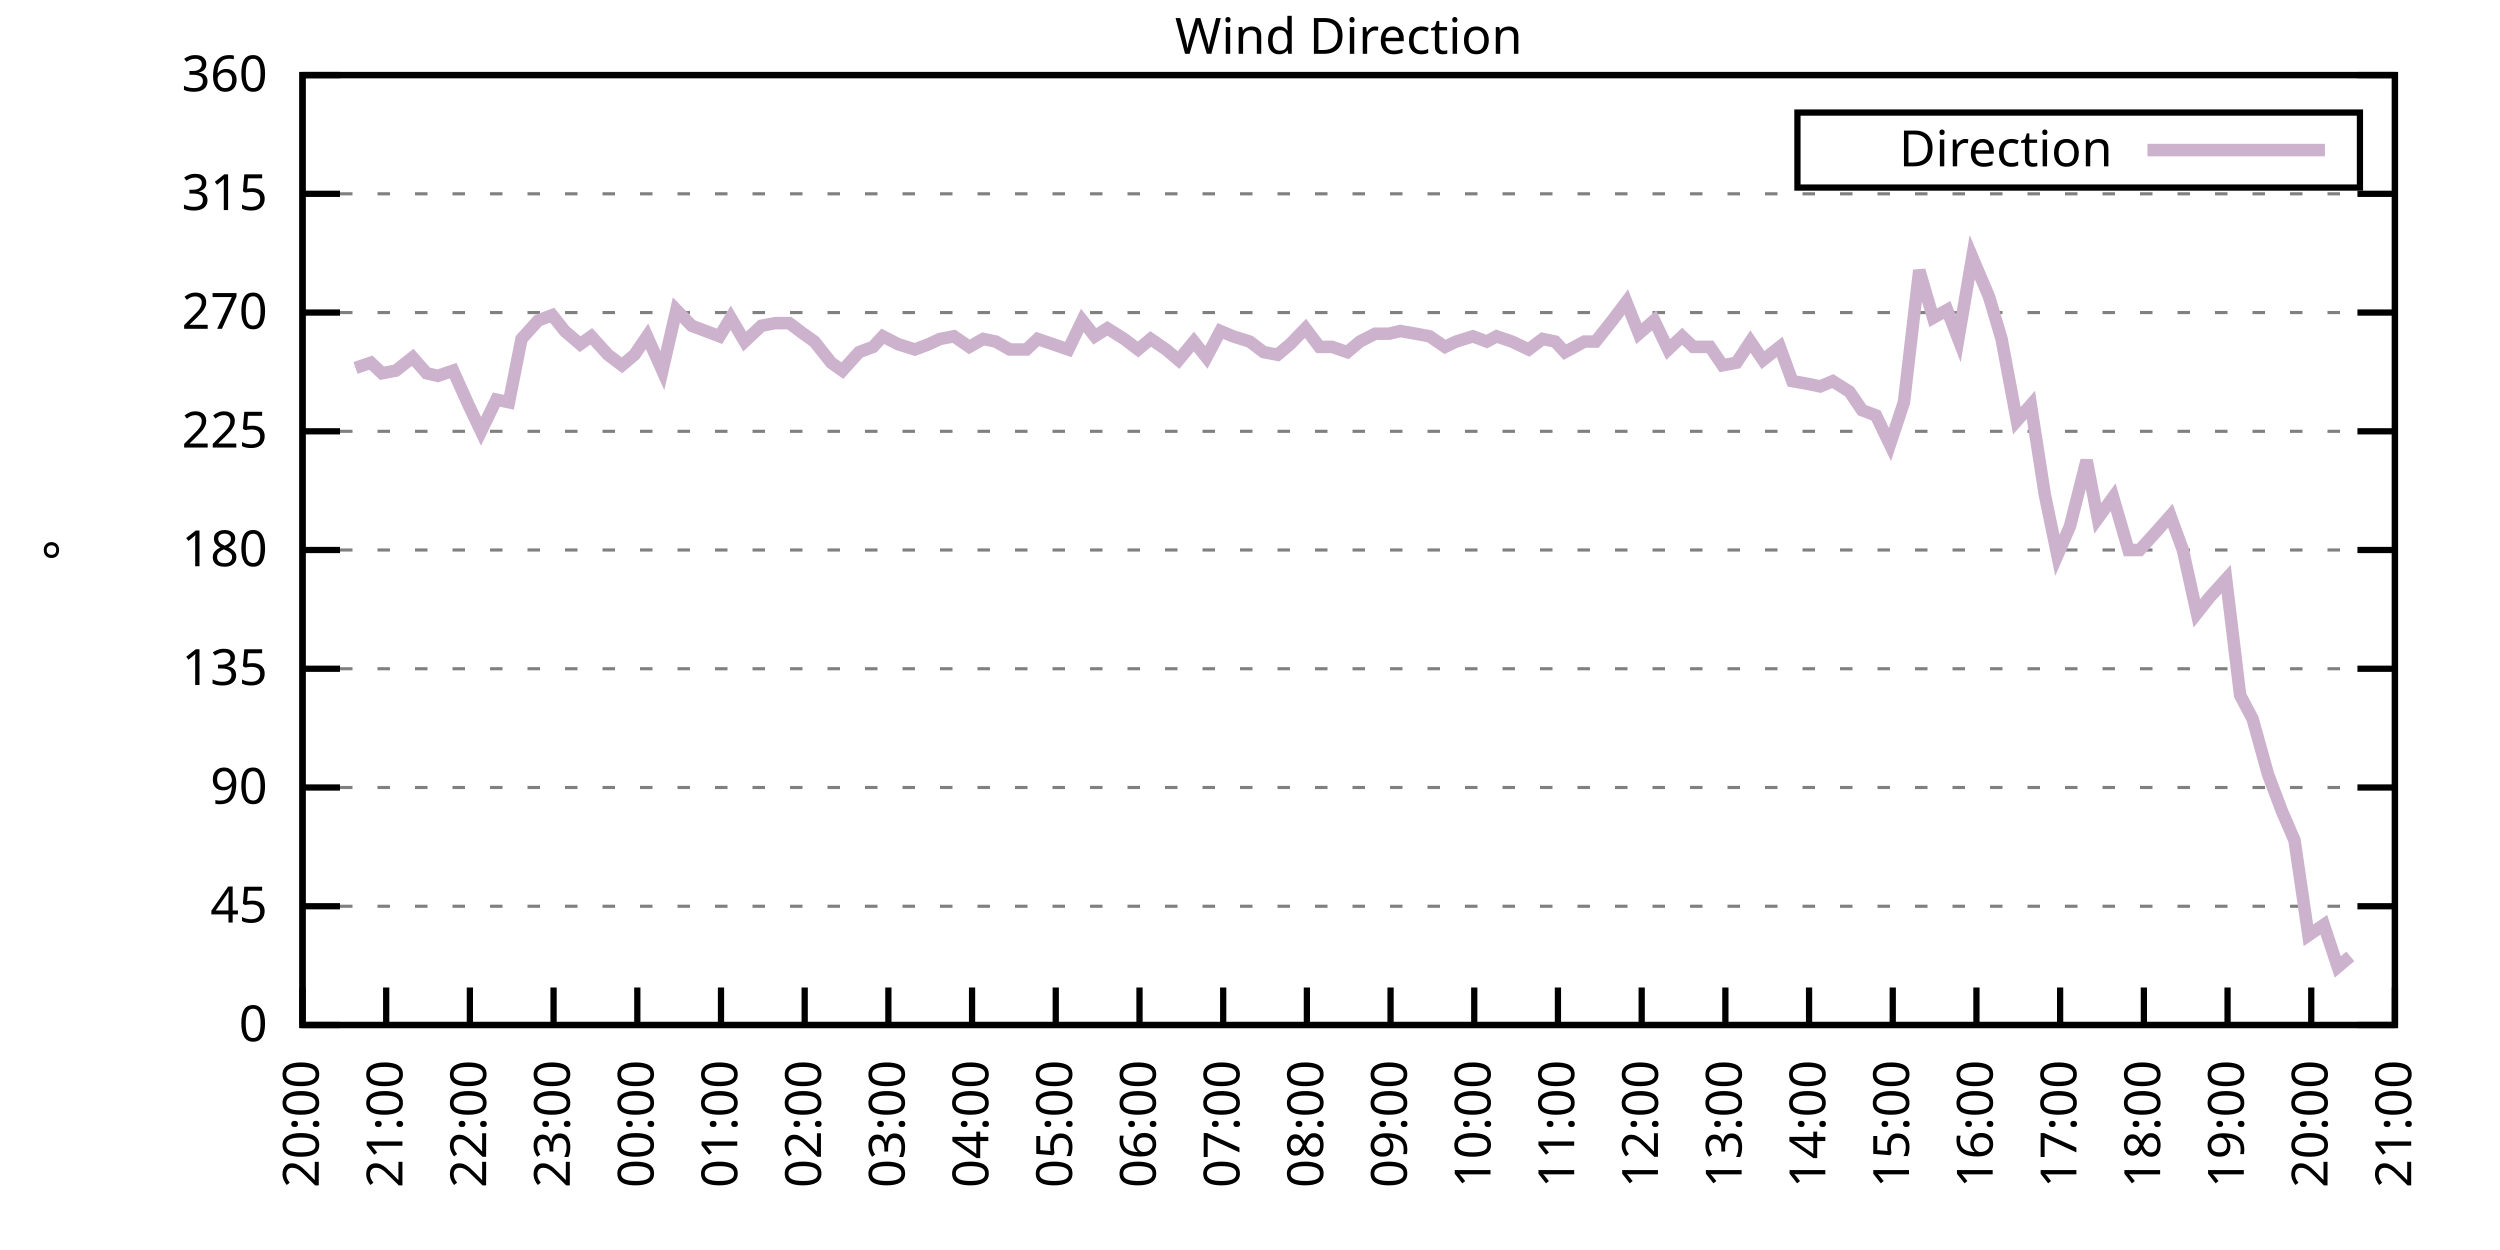
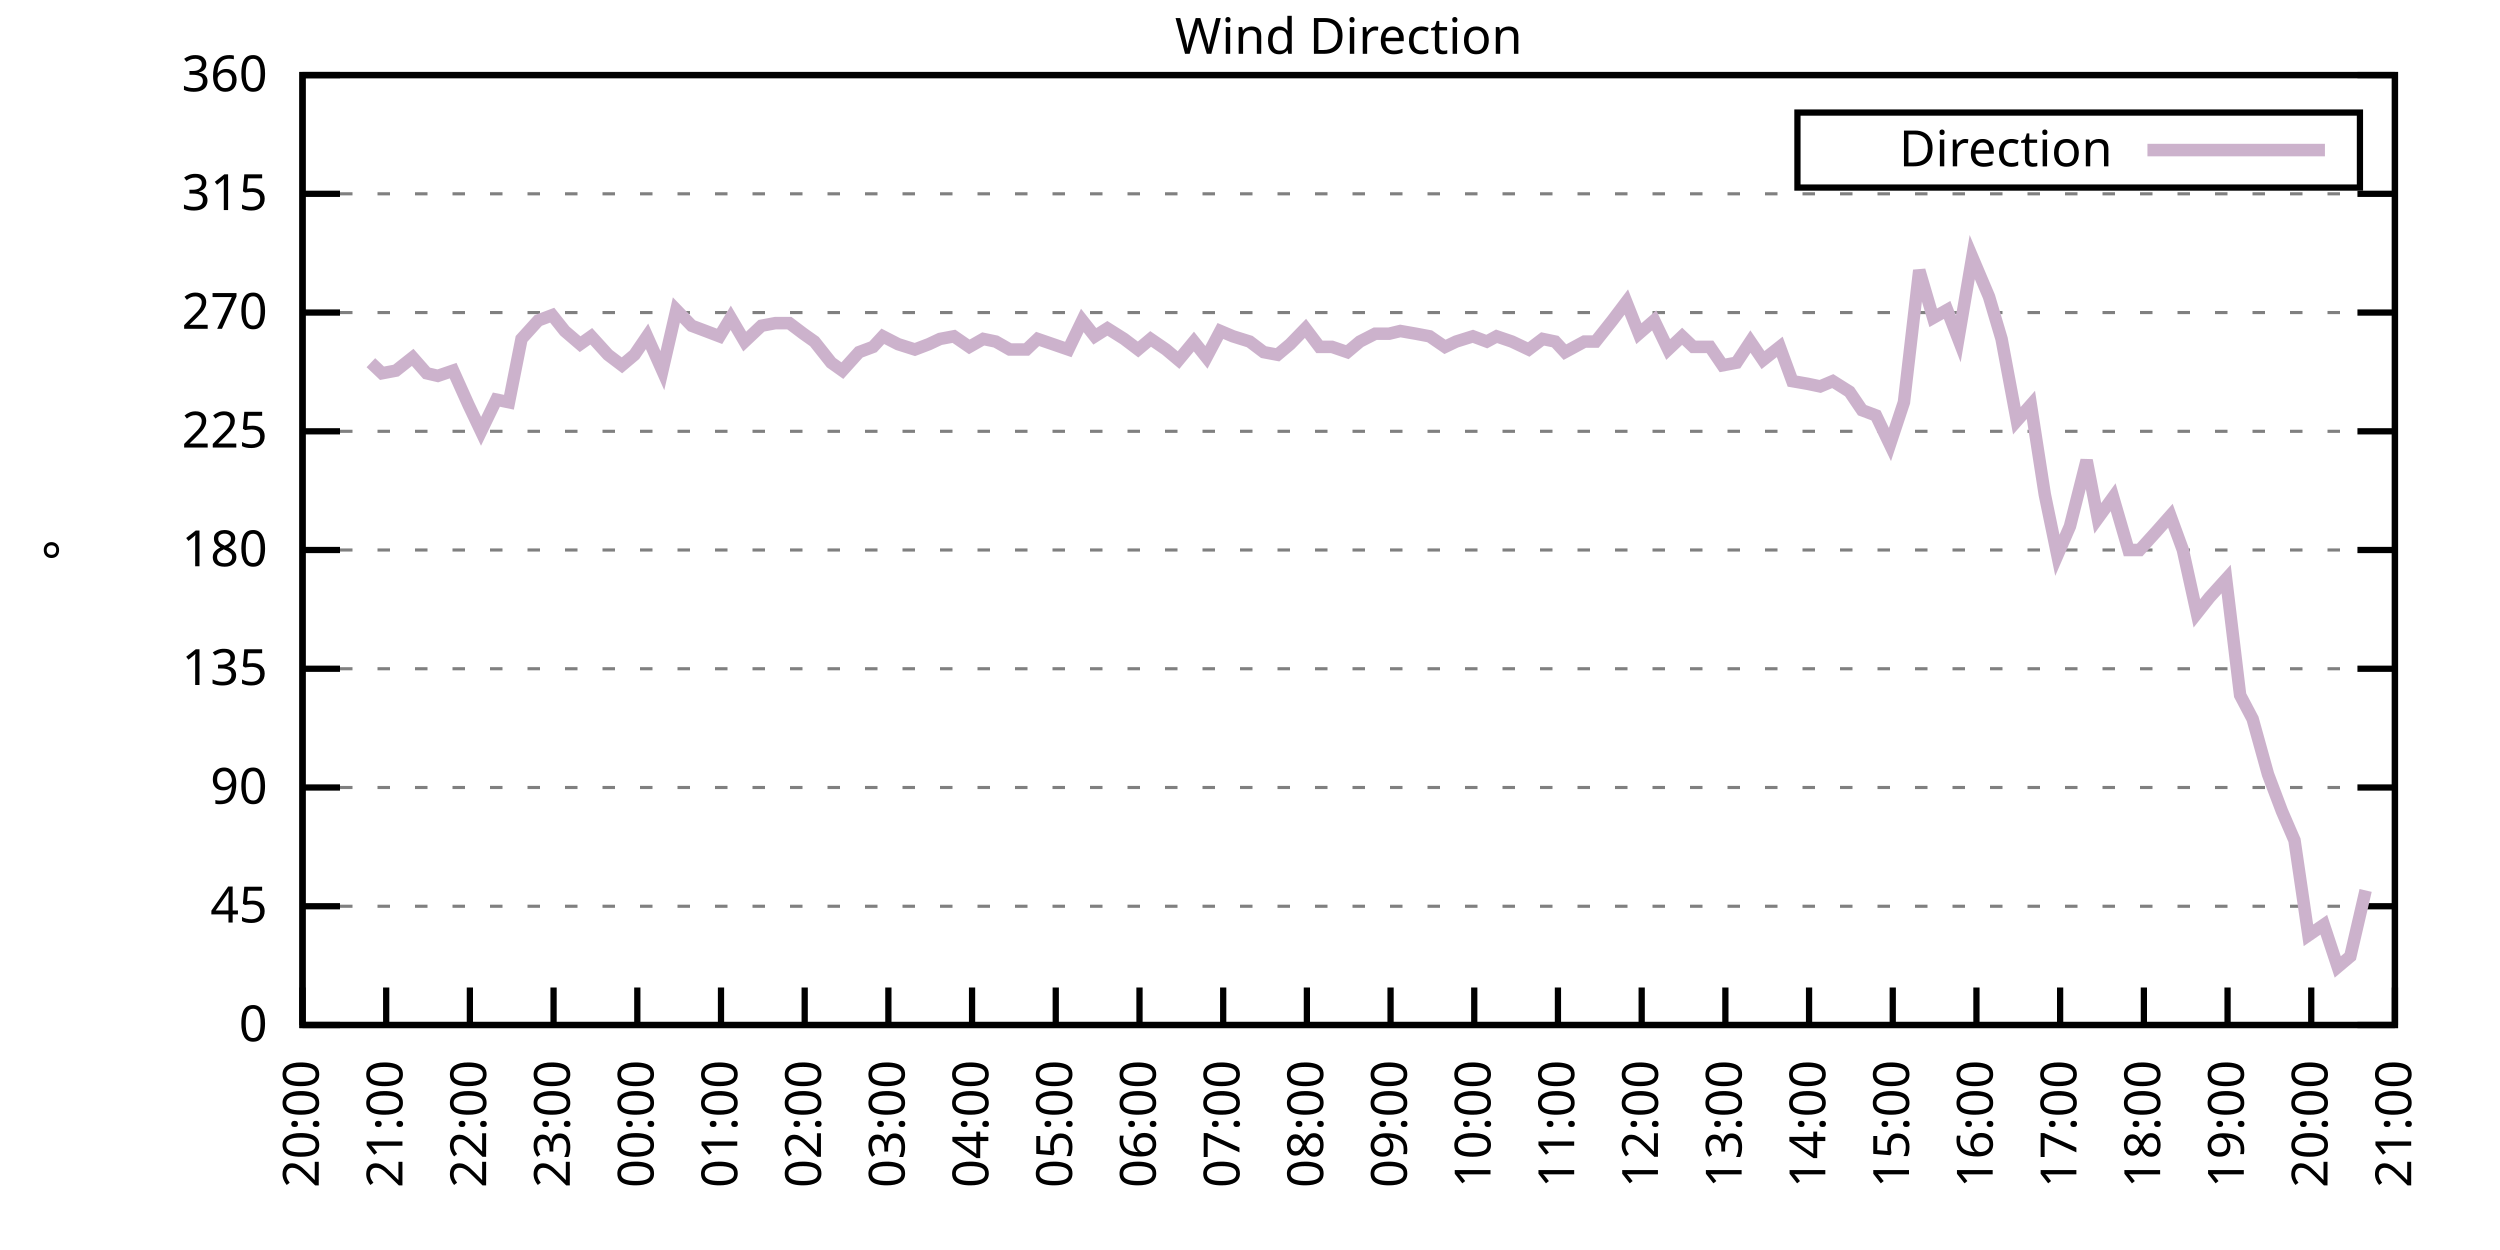
<svg xmlns="http://www.w3.org/2000/svg" xmlns:xlink="http://www.w3.org/1999/xlink" width="400" height="200" viewBox="0 0 400 200">
  <g id="gnuplot_canvas">
    <rect x="0" y="0" width="400" height="200" fill="none" />
    <defs>
      <circle id="gpDot" r="0.5" stroke-width="0.5" stroke="currentColor" />
      <path id="gpPt0" stroke-width="0.333" stroke="currentColor" d="M-1,0 h2 M0,-1 v2" />
      <path id="gpPt1" stroke-width="0.333" stroke="currentColor" d="M-1,-1 L1,1 M1,-1 L-1,1" />
      <path id="gpPt2" stroke-width="0.333" stroke="currentColor" d="M-1,0 L1,0 M0,-1 L0,1 M-1,-1 L1,1 M-1,1 L1,-1" />
      <rect id="gpPt3" stroke-width="0.333" stroke="currentColor" x="-1" y="-1" width="2" height="2" />
      <rect id="gpPt4" stroke-width="0.333" stroke="currentColor" fill="currentColor" x="-1" y="-1" width="2" height="2" />
      <circle id="gpPt5" stroke-width="0.333" stroke="currentColor" cx="0" cy="0" r="1" />
      <use xlink:href="#gpPt5" id="gpPt6" fill="currentColor" stroke="none" />
      <path id="gpPt7" stroke-width="0.333" stroke="currentColor" d="M0,-1.33 L-1.33,0.67 L1.33,0.67 z" />
      <use xlink:href="#gpPt7" id="gpPt8" fill="currentColor" stroke="none" />
      <use xlink:href="#gpPt7" id="gpPt9" stroke="currentColor" transform="rotate(180)" />
      <use xlink:href="#gpPt9" id="gpPt10" fill="currentColor" stroke="none" />
      <use xlink:href="#gpPt3" id="gpPt11" stroke="currentColor" transform="rotate(45)" />
      <use xlink:href="#gpPt11" id="gpPt12" fill="currentColor" stroke="none" />
      <path id="gpPt13" stroke-width="0.333" stroke="currentColor" d="M0,1.330 L1.265,0.411 L0.782,-1.067 L-0.782,-1.076 L-1.265,0.411 z" />
      <use xlink:href="#gpPt13" id="gpPt14" fill="currentColor" stroke="none" />
      <filter id="textbox" filterUnits="objectBoundingBox" x="0" y="0" height="1" width="1">
        <feFlood flood-color="white" flood-opacity="1" result="bgnd" />
        <feComposite in="SourceGraphic" in2="bgnd" operator="atop" />
      </filter>
      <filter id="greybox" filterUnits="objectBoundingBox" x="0" y="0" height="1" width="1">
        <feFlood flood-color="lightgrey" flood-opacity="1" result="grey" />
        <feComposite in="SourceGraphic" in2="grey" operator="atop" />
      </filter>
    </defs>
    <g fill="none" color="white" stroke="currentColor" stroke-width="1.00" stroke-linecap="butt" stroke-linejoin="miter">
</g>
    <g fill="none" color="black" stroke="currentColor" stroke-width="1.00" stroke-linecap="butt" stroke-linejoin="miter">
      <g stroke="none" shape-rendering="crispEdges">
        <polygon fill="rgb(255, 255, 255)" points="48.40,164.00 383.18,164.00 383.18,12.02 48.40,12.02 " />
      </g>
    </g>
    <g fill="none" color="black" stroke="currentColor" stroke-width="1.00" stroke-linecap="butt" stroke-linejoin="miter">
</g>
    <g fill="none" color="black" stroke="black" stroke-width="0.50" stroke-linecap="butt" stroke-linejoin="miter">
</g>
    <g fill="none" color="gray" stroke="currentColor" stroke-width="0.50" stroke-linecap="butt" stroke-linejoin="miter">
      <path stroke="gray" stroke-dasharray="2,4" class="gridline" d="M48.40,164.00 L383.19,164.00  " />
    </g>
    <g fill="none" color="gray" stroke="gray" stroke-width="1.00" stroke-linecap="butt" stroke-linejoin="miter">
</g>
    <g fill="none" color="black" stroke="currentColor" stroke-width="1.00" stroke-linecap="butt" stroke-linejoin="miter">
      <path stroke="black" d="M48.40,164.00 L54.40,164.00 M383.19,164.00 L377.19,164.00  " />
      <g transform="translate(42.80,166.60)" stroke="none" fill="black" font-family="Sans" font-size="8.00" text-anchor="end">
        <text>
          <tspan font-family="Sans"> 0</tspan>
        </text>
      </g>
    </g>
    <g fill="none" color="black" stroke="currentColor" stroke-width="1.00" stroke-linecap="butt" stroke-linejoin="miter">
</g>
    <g fill="none" color="black" stroke="black" stroke-width="0.50" stroke-linecap="butt" stroke-linejoin="miter">
</g>
    <g fill="none" color="gray" stroke="currentColor" stroke-width="0.50" stroke-linecap="butt" stroke-linejoin="miter">
      <path stroke="gray" stroke-dasharray="2,4" class="gridline" d="M48.40,145.00 L383.19,145.00  " />
    </g>
    <g fill="none" color="gray" stroke="gray" stroke-width="1.00" stroke-linecap="butt" stroke-linejoin="miter">
</g>
    <g fill="none" color="black" stroke="currentColor" stroke-width="1.00" stroke-linecap="butt" stroke-linejoin="miter">
      <path stroke="black" d="M48.40,145.00 L54.40,145.00 M383.19,145.00 L377.19,145.00  " />
      <g transform="translate(42.80,147.60)" stroke="none" fill="black" font-family="Sans" font-size="8.00" text-anchor="end">
        <text>
          <tspan font-family="Sans"> 45</tspan>
        </text>
      </g>
    </g>
    <g fill="none" color="black" stroke="currentColor" stroke-width="1.00" stroke-linecap="butt" stroke-linejoin="miter">
</g>
    <g fill="none" color="black" stroke="black" stroke-width="0.50" stroke-linecap="butt" stroke-linejoin="miter">
</g>
    <g fill="none" color="gray" stroke="currentColor" stroke-width="0.50" stroke-linecap="butt" stroke-linejoin="miter">
      <path stroke="gray" stroke-dasharray="2,4" class="gridline" d="M48.40,126.00 L383.19,126.00  " />
    </g>
    <g fill="none" color="gray" stroke="gray" stroke-width="1.00" stroke-linecap="butt" stroke-linejoin="miter">
</g>
    <g fill="none" color="black" stroke="currentColor" stroke-width="1.00" stroke-linecap="butt" stroke-linejoin="miter">
      <path stroke="black" d="M48.40,126.00 L54.40,126.00 M383.19,126.00 L377.19,126.00  " />
      <g transform="translate(42.80,128.60)" stroke="none" fill="black" font-family="Sans" font-size="8.00" text-anchor="end">
        <text>
          <tspan font-family="Sans"> 90</tspan>
        </text>
      </g>
    </g>
    <g fill="none" color="black" stroke="currentColor" stroke-width="1.00" stroke-linecap="butt" stroke-linejoin="miter">
</g>
    <g fill="none" color="black" stroke="black" stroke-width="0.50" stroke-linecap="butt" stroke-linejoin="miter">
</g>
    <g fill="none" color="gray" stroke="currentColor" stroke-width="0.50" stroke-linecap="butt" stroke-linejoin="miter">
      <path stroke="gray" stroke-dasharray="2,4" class="gridline" d="M48.40,107.00 L383.19,107.00  " />
    </g>
    <g fill="none" color="gray" stroke="gray" stroke-width="1.00" stroke-linecap="butt" stroke-linejoin="miter">
</g>
    <g fill="none" color="black" stroke="currentColor" stroke-width="1.00" stroke-linecap="butt" stroke-linejoin="miter">
      <path stroke="black" d="M48.40,107.00 L54.40,107.00 M383.19,107.00 L377.19,107.00  " />
      <g transform="translate(42.80,109.60)" stroke="none" fill="black" font-family="Sans" font-size="8.00" text-anchor="end">
        <text>
          <tspan font-family="Sans"> 135</tspan>
        </text>
      </g>
    </g>
    <g fill="none" color="black" stroke="currentColor" stroke-width="1.00" stroke-linecap="butt" stroke-linejoin="miter">
</g>
    <g fill="none" color="black" stroke="black" stroke-width="0.50" stroke-linecap="butt" stroke-linejoin="miter">
</g>
    <g fill="none" color="gray" stroke="currentColor" stroke-width="0.50" stroke-linecap="butt" stroke-linejoin="miter">
      <path stroke="gray" stroke-dasharray="2,4" class="gridline" d="M48.40,88.00 L383.19,88.00  " />
    </g>
    <g fill="none" color="gray" stroke="gray" stroke-width="1.00" stroke-linecap="butt" stroke-linejoin="miter">
</g>
    <g fill="none" color="black" stroke="currentColor" stroke-width="1.00" stroke-linecap="butt" stroke-linejoin="miter">
      <path stroke="black" d="M48.40,88.00 L54.40,88.00 M383.19,88.00 L377.19,88.00  " />
      <g transform="translate(42.80,90.60)" stroke="none" fill="black" font-family="Sans" font-size="8.00" text-anchor="end">
        <text>
          <tspan font-family="Sans"> 180</tspan>
        </text>
      </g>
    </g>
    <g fill="none" color="black" stroke="currentColor" stroke-width="1.00" stroke-linecap="butt" stroke-linejoin="miter">
</g>
    <g fill="none" color="black" stroke="black" stroke-width="0.50" stroke-linecap="butt" stroke-linejoin="miter">
</g>
    <g fill="none" color="gray" stroke="currentColor" stroke-width="0.50" stroke-linecap="butt" stroke-linejoin="miter">
      <path stroke="gray" stroke-dasharray="2,4" class="gridline" d="M48.40,69.01 L383.19,69.01  " />
    </g>
    <g fill="none" color="gray" stroke="gray" stroke-width="1.00" stroke-linecap="butt" stroke-linejoin="miter">
</g>
    <g fill="none" color="black" stroke="currentColor" stroke-width="1.00" stroke-linecap="butt" stroke-linejoin="miter">
      <path stroke="black" d="M48.40,69.01 L54.40,69.01 M383.19,69.01 L377.19,69.01  " />
      <g transform="translate(42.80,71.61)" stroke="none" fill="black" font-family="Sans" font-size="8.00" text-anchor="end">
        <text>
          <tspan font-family="Sans"> 225</tspan>
        </text>
      </g>
    </g>
    <g fill="none" color="black" stroke="currentColor" stroke-width="1.00" stroke-linecap="butt" stroke-linejoin="miter">
</g>
    <g fill="none" color="black" stroke="black" stroke-width="0.50" stroke-linecap="butt" stroke-linejoin="miter">
</g>
    <g fill="none" color="gray" stroke="currentColor" stroke-width="0.50" stroke-linecap="butt" stroke-linejoin="miter">
      <path stroke="gray" stroke-dasharray="2,4" class="gridline" d="M48.40,50.01 L383.19,50.01  " />
    </g>
    <g fill="none" color="gray" stroke="gray" stroke-width="1.00" stroke-linecap="butt" stroke-linejoin="miter">
</g>
    <g fill="none" color="black" stroke="currentColor" stroke-width="1.00" stroke-linecap="butt" stroke-linejoin="miter">
      <path stroke="black" d="M48.40,50.01 L54.40,50.01 M383.19,50.01 L377.19,50.01  " />
      <g transform="translate(42.80,52.61)" stroke="none" fill="black" font-family="Sans" font-size="8.00" text-anchor="end">
        <text>
          <tspan font-family="Sans"> 270</tspan>
        </text>
      </g>
    </g>
    <g fill="none" color="black" stroke="currentColor" stroke-width="1.00" stroke-linecap="butt" stroke-linejoin="miter">
</g>
    <g fill="none" color="black" stroke="black" stroke-width="0.50" stroke-linecap="butt" stroke-linejoin="miter">
</g>
    <g fill="none" color="gray" stroke="currentColor" stroke-width="0.50" stroke-linecap="butt" stroke-linejoin="miter">
      <path stroke="gray" stroke-dasharray="2,4" class="gridline" d="M48.40,31.01 L383.19,31.01  " />
    </g>
    <g fill="none" color="gray" stroke="gray" stroke-width="1.00" stroke-linecap="butt" stroke-linejoin="miter">
</g>
    <g fill="none" color="black" stroke="currentColor" stroke-width="1.00" stroke-linecap="butt" stroke-linejoin="miter">
      <path stroke="black" d="M48.40,31.01 L54.40,31.01 M383.19,31.01 L377.19,31.01  " />
      <g transform="translate(42.80,33.61)" stroke="none" fill="black" font-family="Sans" font-size="8.00" text-anchor="end">
        <text>
          <tspan font-family="Sans"> 315</tspan>
        </text>
      </g>
    </g>
    <g fill="none" color="black" stroke="currentColor" stroke-width="1.00" stroke-linecap="butt" stroke-linejoin="miter">
</g>
    <g fill="none" color="black" stroke="black" stroke-width="0.50" stroke-linecap="butt" stroke-linejoin="miter">
</g>
    <g fill="none" color="gray" stroke="currentColor" stroke-width="0.50" stroke-linecap="butt" stroke-linejoin="miter">
      <path stroke="gray" stroke-dasharray="2,4" class="gridline" d="M48.40,12.01 L383.19,12.01  " />
    </g>
    <g fill="none" color="gray" stroke="gray" stroke-width="1.00" stroke-linecap="butt" stroke-linejoin="miter">
</g>
    <g fill="none" color="black" stroke="currentColor" stroke-width="1.00" stroke-linecap="butt" stroke-linejoin="miter">
      <path stroke="black" d="M48.40,12.01 L54.40,12.01 M383.19,12.01 L377.19,12.01  " />
      <g transform="translate(42.80,14.61)" stroke="none" fill="black" font-family="Sans" font-size="8.00" text-anchor="end">
        <text>
          <tspan font-family="Sans"> 360</tspan>
        </text>
      </g>
    </g>
    <g fill="none" color="black" stroke="currentColor" stroke-width="1.00" stroke-linecap="butt" stroke-linejoin="miter">
      <path stroke="black" d="M48.40,164.00 L48.40,158.00  " />
      <g transform="translate(51.00,169.60) rotate(270.00)" stroke="none" fill="black" font-family="Sans" font-size="8.00" text-anchor="end">
        <text>
          <tspan font-family="Sans">20:00</tspan>
        </text>
      </g>
    </g>
    <g fill="none" color="black" stroke="currentColor" stroke-width="1.00" stroke-linecap="butt" stroke-linejoin="miter">
      <path stroke="black" d="M61.79,164.00 L61.79,158.00  " />
      <g transform="translate(64.39,169.60) rotate(270.00)" stroke="none" fill="black" font-family="Sans" font-size="8.00" text-anchor="end">
        <text>
          <tspan font-family="Sans">21:00</tspan>
        </text>
      </g>
    </g>
    <g fill="none" color="black" stroke="currentColor" stroke-width="1.00" stroke-linecap="butt" stroke-linejoin="miter">
      <path stroke="black" d="M75.18,164.00 L75.18,158.00  " />
      <g transform="translate(77.78,169.60) rotate(270.00)" stroke="none" fill="black" font-family="Sans" font-size="8.00" text-anchor="end">
        <text>
          <tspan font-family="Sans">22:00</tspan>
        </text>
      </g>
    </g>
    <g fill="none" color="black" stroke="currentColor" stroke-width="1.00" stroke-linecap="butt" stroke-linejoin="miter">
      <path stroke="black" d="M88.57,164.00 L88.57,158.00  " />
      <g transform="translate(91.17,169.60) rotate(270.00)" stroke="none" fill="black" font-family="Sans" font-size="8.00" text-anchor="end">
        <text>
          <tspan font-family="Sans">23:00</tspan>
        </text>
      </g>
    </g>
    <g fill="none" color="black" stroke="currentColor" stroke-width="1.00" stroke-linecap="butt" stroke-linejoin="miter">
      <path stroke="black" d="M101.97,164.00 L101.97,158.00  " />
      <g transform="translate(104.57,169.60) rotate(270.00)" stroke="none" fill="black" font-family="Sans" font-size="8.00" text-anchor="end">
        <text>
          <tspan font-family="Sans">00:00</tspan>
        </text>
      </g>
    </g>
    <g fill="none" color="black" stroke="currentColor" stroke-width="1.00" stroke-linecap="butt" stroke-linejoin="miter">
      <path stroke="black" d="M115.36,164.00 L115.36,158.00  " />
      <g transform="translate(117.96,169.60) rotate(270.00)" stroke="none" fill="black" font-family="Sans" font-size="8.00" text-anchor="end">
        <text>
          <tspan font-family="Sans">01:00</tspan>
        </text>
      </g>
    </g>
    <g fill="none" color="black" stroke="currentColor" stroke-width="1.00" stroke-linecap="butt" stroke-linejoin="miter">
      <path stroke="black" d="M128.75,164.00 L128.75,158.00  " />
      <g transform="translate(131.35,169.60) rotate(270.00)" stroke="none" fill="black" font-family="Sans" font-size="8.00" text-anchor="end">
        <text>
          <tspan font-family="Sans">02:00</tspan>
        </text>
      </g>
    </g>
    <g fill="none" color="black" stroke="currentColor" stroke-width="1.00" stroke-linecap="butt" stroke-linejoin="miter">
      <path stroke="black" d="M142.14,164.00 L142.14,158.00  " />
      <g transform="translate(144.74,169.60) rotate(270.00)" stroke="none" fill="black" font-family="Sans" font-size="8.00" text-anchor="end">
        <text>
          <tspan font-family="Sans">03:00</tspan>
        </text>
      </g>
    </g>
    <g fill="none" color="black" stroke="currentColor" stroke-width="1.00" stroke-linecap="butt" stroke-linejoin="miter">
      <path stroke="black" d="M155.53,164.00 L155.53,158.00  " />
      <g transform="translate(158.13,169.60) rotate(270.00)" stroke="none" fill="black" font-family="Sans" font-size="8.00" text-anchor="end">
        <text>
          <tspan font-family="Sans">04:00</tspan>
        </text>
      </g>
    </g>
    <g fill="none" color="black" stroke="currentColor" stroke-width="1.00" stroke-linecap="butt" stroke-linejoin="miter">
      <path stroke="black" d="M168.92,164.00 L168.92,158.00  " />
      <g transform="translate(171.52,169.60) rotate(270.00)" stroke="none" fill="black" font-family="Sans" font-size="8.00" text-anchor="end">
        <text>
          <tspan font-family="Sans">05:00</tspan>
        </text>
      </g>
    </g>
    <g fill="none" color="black" stroke="currentColor" stroke-width="1.00" stroke-linecap="butt" stroke-linejoin="miter">
      <path stroke="black" d="M182.32,164.00 L182.32,158.00  " />
      <g transform="translate(184.92,169.60) rotate(270.00)" stroke="none" fill="black" font-family="Sans" font-size="8.00" text-anchor="end">
        <text>
          <tspan font-family="Sans">06:00</tspan>
        </text>
      </g>
    </g>
    <g fill="none" color="black" stroke="currentColor" stroke-width="1.00" stroke-linecap="butt" stroke-linejoin="miter">
      <path stroke="black" d="M195.71,164.00 L195.71,158.00  " />
      <g transform="translate(198.31,169.60) rotate(270.00)" stroke="none" fill="black" font-family="Sans" font-size="8.00" text-anchor="end">
        <text>
          <tspan font-family="Sans">07:00</tspan>
        </text>
      </g>
    </g>
    <g fill="none" color="black" stroke="currentColor" stroke-width="1.00" stroke-linecap="butt" stroke-linejoin="miter">
      <path stroke="black" d="M209.10,164.00 L209.10,158.00  " />
      <g transform="translate(211.70,169.60) rotate(270.00)" stroke="none" fill="black" font-family="Sans" font-size="8.00" text-anchor="end">
        <text>
          <tspan font-family="Sans">08:00</tspan>
        </text>
      </g>
    </g>
    <g fill="none" color="black" stroke="currentColor" stroke-width="1.00" stroke-linecap="butt" stroke-linejoin="miter">
      <path stroke="black" d="M222.49,164.00 L222.49,158.00  " />
      <g transform="translate(225.09,169.60) rotate(270.00)" stroke="none" fill="black" font-family="Sans" font-size="8.00" text-anchor="end">
        <text>
          <tspan font-family="Sans">09:00</tspan>
        </text>
      </g>
    </g>
    <g fill="none" color="black" stroke="currentColor" stroke-width="1.00" stroke-linecap="butt" stroke-linejoin="miter">
      <path stroke="black" d="M235.88,164.00 L235.88,158.00  " />
      <g transform="translate(238.48,169.60) rotate(270.00)" stroke="none" fill="black" font-family="Sans" font-size="8.00" text-anchor="end">
        <text>
          <tspan font-family="Sans">10:00</tspan>
        </text>
      </g>
    </g>
    <g fill="none" color="black" stroke="currentColor" stroke-width="1.00" stroke-linecap="butt" stroke-linejoin="miter">
      <path stroke="black" d="M249.27,164.00 L249.27,158.00  " />
      <g transform="translate(251.87,169.60) rotate(270.00)" stroke="none" fill="black" font-family="Sans" font-size="8.00" text-anchor="end">
        <text>
          <tspan font-family="Sans">11:00</tspan>
        </text>
      </g>
    </g>
    <g fill="none" color="black" stroke="currentColor" stroke-width="1.00" stroke-linecap="butt" stroke-linejoin="miter">
      <path stroke="black" d="M262.67,164.00 L262.67,158.00  " />
      <g transform="translate(265.27,169.60) rotate(270.00)" stroke="none" fill="black" font-family="Sans" font-size="8.00" text-anchor="end">
        <text>
          <tspan font-family="Sans">12:00</tspan>
        </text>
      </g>
    </g>
    <g fill="none" color="black" stroke="currentColor" stroke-width="1.00" stroke-linecap="butt" stroke-linejoin="miter">
      <path stroke="black" d="M276.06,164.00 L276.06,158.00  " />
      <g transform="translate(278.66,169.60) rotate(270.00)" stroke="none" fill="black" font-family="Sans" font-size="8.00" text-anchor="end">
        <text>
          <tspan font-family="Sans">13:00</tspan>
        </text>
      </g>
    </g>
    <g fill="none" color="black" stroke="currentColor" stroke-width="1.00" stroke-linecap="butt" stroke-linejoin="miter">
      <path stroke="black" d="M289.45,164.00 L289.45,158.00  " />
      <g transform="translate(292.05,169.60) rotate(270.00)" stroke="none" fill="black" font-family="Sans" font-size="8.00" text-anchor="end">
        <text>
          <tspan font-family="Sans">14:00</tspan>
        </text>
      </g>
    </g>
    <g fill="none" color="black" stroke="currentColor" stroke-width="1.00" stroke-linecap="butt" stroke-linejoin="miter">
      <path stroke="black" d="M302.84,164.00 L302.84,158.00  " />
      <g transform="translate(305.44,169.60) rotate(270.00)" stroke="none" fill="black" font-family="Sans" font-size="8.00" text-anchor="end">
        <text>
          <tspan font-family="Sans">15:00</tspan>
        </text>
      </g>
    </g>
    <g fill="none" color="black" stroke="currentColor" stroke-width="1.00" stroke-linecap="butt" stroke-linejoin="miter">
      <path stroke="black" d="M316.23,164.00 L316.23,158.00  " />
      <g transform="translate(318.83,169.60) rotate(270.00)" stroke="none" fill="black" font-family="Sans" font-size="8.00" text-anchor="end">
        <text>
          <tspan font-family="Sans">16:00</tspan>
        </text>
      </g>
    </g>
    <g fill="none" color="black" stroke="currentColor" stroke-width="1.00" stroke-linecap="butt" stroke-linejoin="miter">
      <path stroke="black" d="M329.62,164.00 L329.62,158.00  " />
      <g transform="translate(332.22,169.60) rotate(270.00)" stroke="none" fill="black" font-family="Sans" font-size="8.00" text-anchor="end">
        <text>
          <tspan font-family="Sans">17:00</tspan>
        </text>
      </g>
    </g>
    <g fill="none" color="black" stroke="currentColor" stroke-width="1.00" stroke-linecap="butt" stroke-linejoin="miter">
      <path stroke="black" d="M343.02,164.00 L343.02,158.00  " />
      <g transform="translate(345.62,169.60) rotate(270.00)" stroke="none" fill="black" font-family="Sans" font-size="8.00" text-anchor="end">
        <text>
          <tspan font-family="Sans">18:00</tspan>
        </text>
      </g>
    </g>
    <g fill="none" color="black" stroke="currentColor" stroke-width="1.00" stroke-linecap="butt" stroke-linejoin="miter">
      <path stroke="black" d="M356.41,164.00 L356.41,158.00  " />
      <g transform="translate(359.01,169.60) rotate(270.00)" stroke="none" fill="black" font-family="Sans" font-size="8.00" text-anchor="end">
        <text>
          <tspan font-family="Sans">19:00</tspan>
        </text>
      </g>
    </g>
    <g fill="none" color="black" stroke="currentColor" stroke-width="1.00" stroke-linecap="butt" stroke-linejoin="miter">
      <path stroke="black" d="M369.80,164.00 L369.80,158.00  " />
      <g transform="translate(372.40,169.60) rotate(270.00)" stroke="none" fill="black" font-family="Sans" font-size="8.00" text-anchor="end">
        <text>
          <tspan font-family="Sans">20:00</tspan>
        </text>
      </g>
    </g>
    <g fill="none" color="black" stroke="currentColor" stroke-width="1.00" stroke-linecap="butt" stroke-linejoin="miter">
      <path stroke="black" d="M383.19,164.00 L383.19,158.00  " />
      <g transform="translate(385.79,169.60) rotate(270.00)" stroke="none" fill="black" font-family="Sans" font-size="8.00" text-anchor="end">
        <text>
          <tspan font-family="Sans">21:00</tspan>
        </text>
      </g>
    </g>
    <g fill="none" color="black" stroke="currentColor" stroke-width="1.00" stroke-linecap="butt" stroke-linejoin="miter">
</g>
    <g fill="none" color="black" stroke="currentColor" stroke-width="1.00" stroke-linecap="butt" stroke-linejoin="miter">
      <path stroke="black" d="M48.40,12.01 L48.40,164.00 L383.19,164.00 L383.19,12.01 L48.40,12.01 Z  " />
    </g>
    <g fill="none" color="black" stroke="currentColor" stroke-width="1.00" stroke-linecap="butt" stroke-linejoin="miter">
</g>
    <g fill="none" color="black" stroke="currentColor" stroke-width="1.00" stroke-linecap="butt" stroke-linejoin="miter">
      <path stroke="black" d="M287.59,30.01 L287.59,18.01 L377.59,18.01 L377.59,30.01 L287.59,30.01 Z  " />
    </g>
    <g id="Wind_direction_plot_1">
      <g fill="none" color="white" stroke="black" stroke-width="2.00" stroke-linecap="butt" stroke-linejoin="miter">
</g>
      <g fill="none" color="black" stroke="currentColor" stroke-width="2.00" stroke-linecap="butt" stroke-linejoin="miter">
        <g transform="translate(337.99,26.61)" stroke="none" fill="black" font-family="Sans" font-size="8.00" text-anchor="end">
          <text>
            <tspan font-family="Sans">Direction</tspan>
          </text>
        </g>
      </g>
      <g fill="none" color="black" stroke="currentColor" stroke-width="2.00" stroke-linecap="butt" stroke-linejoin="miter">
-         <path stroke="rgb(204, 178, 204)" d="M343.59,24.01 L371.99,24.01 M56.88,58.87 L59.34,58.03 L61.12,59.72 L63.35,59.30 L66.03,57.18 L68.26,59.72   L70.05,60.14 L72.50,59.30 L74.96,64.78 L76.97,69.01 L79.42,63.94 L81.43,64.36 L83.44,54.23 L86.12,51.27   L88.35,50.43 L90.36,52.96 L92.82,55.07 L94.60,53.81 L97.28,56.76 L99.51,58.45 L101.52,56.76 L103.53,53.81   L105.98,59.30 L108.22,49.59 L110.67,52.12 L112.90,52.96 L115.13,53.81 L116.92,50.85 L119.15,54.65 L121.83,52.12   L124.06,51.70 L126.29,51.70 L128.53,53.39 L130.31,54.65 L132.99,58.03 L134.78,59.30 L137.45,56.34 L139.69,55.50   L141.25,53.81 L143.70,55.07 L146.38,55.92 L148.61,55.07 L150.40,54.23 L152.63,53.81 L155.09,55.50 L157.32,54.23   L159.33,54.65 L161.56,55.92 L164.24,55.92 L166.02,54.23 L170.93,55.92 L173.17,51.27 L175.17,53.81 L177.18,52.54   L179.86,54.23 L182.09,55.92 L184.10,54.23 L186.56,55.92 L188.57,57.61 L191.02,54.65 L193.03,57.18 L195.26,52.96   L197.27,53.81 L199.95,54.65 L202.18,56.34 L204.41,56.76 L206.42,55.07 L208.88,52.54 L211.11,55.50 L213.12,55.50   L215.57,56.34 L217.58,54.65 L220.04,53.39 L222.27,53.39 L224.05,52.96 L226.51,53.39 L228.74,53.81 L231.20,55.50   L232.98,54.65 L235.66,53.81 L237.89,54.65 L239.45,53.81 L241.91,54.65 L244.59,55.92 L246.82,54.23 L248.83,54.65   L250.39,56.34 L253.51,54.65 L255.30,54.65 L257.98,51.27 L260.21,48.32 L262.22,53.39 L264.67,51.27 L266.91,55.92   L269.14,53.81 L270.92,55.50 L273.60,55.50 L275.61,58.45 L277.84,58.03 L280.07,54.65 L282.08,57.61 L284.76,55.50   L286.77,60.98 L289.23,61.41 L291.23,61.83 L293.24,60.98 L295.92,62.67 L297.93,65.63 L300.16,66.47 L302.39,71.12   L304.63,64.36 L307.08,43.25 L309.31,50.85 L311.54,49.59 L313.33,54.23 L315.56,41.14 L318.24,47.47 L320.25,54.23   L322.70,67.32 L324.94,64.78 L327.17,79.14 L329.18,88.85 L331.19,84.21 L333.86,73.65 L335.65,82.94 L338.10,79.56   L340.56,88.00 L342.35,88.00 L345.02,85.05 L347.26,82.52 L349.26,88.00 L351.50,98.14 L353.51,95.60 L356.18,92.65   L358.42,111.23 L360.42,115.03 L362.88,123.89 L365.11,129.80 L367.12,134.45 L369.35,149.65 L371.81,147.96 L374.04,154.71   L376.05,153.02  " />
+         <path stroke="rgb(204, 178, 204)" d="M343.59,24.01 L371.99,24.01 M59.34,58.03 L61.12,59.72 L63.35,59.30 L66.03,57.18 L68.26,59.72 L70.05,60.14   L72.50,59.30 L74.96,64.78 L76.97,69.01 L79.42,63.94 L81.43,64.36 L83.44,54.23 L86.12,51.27 L88.35,50.43   L90.36,52.96 L92.82,55.07 L94.60,53.81 L97.28,56.76 L99.51,58.45 L101.52,56.76 L103.53,53.81 L105.98,59.30   L108.22,49.59 L110.67,52.12 L112.90,52.96 L115.13,53.81 L116.92,50.85 L119.15,54.65 L121.83,52.12 L124.06,51.70   L126.29,51.70 L128.53,53.39 L130.31,54.65 L132.99,58.03 L134.78,59.30 L137.45,56.34 L139.69,55.50 L141.25,53.81   L143.70,55.07 L146.38,55.92 L148.61,55.07 L150.40,54.23 L152.63,53.81 L155.09,55.50 L157.32,54.23 L159.33,54.65   L161.56,55.92 L164.24,55.92 L166.02,54.23 L170.93,55.92 L173.17,51.27 L175.17,53.81 L177.18,52.54 L179.86,54.23   L182.09,55.92 L184.10,54.23 L186.56,55.92 L188.57,57.61 L191.02,54.65 L193.03,57.18 L195.26,52.96 L197.27,53.81   L199.95,54.65 L202.18,56.34 L204.41,56.76 L206.42,55.07 L208.88,52.54 L211.11,55.50 L213.12,55.50 L215.57,56.34   L217.58,54.65 L220.04,53.39 L222.27,53.39 L224.05,52.96 L226.51,53.39 L228.74,53.81 L231.20,55.50 L232.98,54.65   L235.66,53.81 L237.89,54.65 L239.45,53.81 L241.91,54.65 L244.59,55.92 L246.82,54.23 L248.83,54.65 L250.39,56.34   L253.51,54.65 L255.30,54.65 L257.98,51.27 L260.21,48.32 L262.22,53.39 L264.67,51.27 L266.91,55.92 L269.14,53.81   L270.92,55.50 L273.60,55.50 L275.61,58.45 L277.84,58.03 L280.07,54.65 L282.08,57.61 L284.76,55.50 L286.77,60.98   L289.23,61.41 L291.23,61.83 L293.24,60.98 L295.92,62.67 L297.93,65.63 L300.16,66.47 L302.39,71.12 L304.63,64.36   L307.08,43.25 L309.31,50.85 L311.54,49.59 L313.33,54.23 L315.56,41.14 L318.24,47.47 L320.25,54.23 L322.70,67.32   L324.94,64.78 L327.17,79.14 L329.18,88.85 L331.19,84.21 L333.86,73.65 L335.65,82.94 L338.10,79.56 L340.56,88.00   L342.35,88.00 L345.02,85.05 L347.26,82.52 L349.26,88.00 L351.50,98.14 L353.51,95.60 L356.18,92.65 L358.42,111.23   L360.42,115.03 L362.88,123.89 L365.11,129.80 L367.12,134.45 L369.35,149.65 L371.81,147.96 L374.04,154.71 L376.05,153.02   L378.50,142.47  " />
      </g>
    </g>
    <g fill="none" color="black" stroke="currentColor" stroke-width="2.00" stroke-linecap="butt" stroke-linejoin="miter">
</g>
    <g fill="none" color="black" stroke="black" stroke-width="1.00" stroke-linecap="butt" stroke-linejoin="miter">
</g>
    <g fill="none" color="black" stroke="currentColor" stroke-width="1.00" stroke-linecap="butt" stroke-linejoin="miter">
      <path stroke="black" d="M48.40,12.01 L48.40,164.00 L383.19,164.00 L383.19,12.01 L48.40,12.01 Z  " />
      <g transform="translate(12.80,88.01) rotate(270.00)" stroke="none" fill="black" font-family="Sans" font-size="8.00" text-anchor="middle">
        <text>
          <tspan font-family="Sans">°</tspan>
        </text>
      </g>
    </g>
    <g fill="none" color="black" stroke="currentColor" stroke-width="1.00" stroke-linecap="butt" stroke-linejoin="miter">
</g>
    <g fill="none" color="black" stroke="currentColor" stroke-width="1.00" stroke-linecap="butt" stroke-linejoin="miter">
      <g transform="translate(215.79,8.61)" stroke="none" fill="black" font-family="Sans" font-size="8.00" text-anchor="middle">
        <text>
          <tspan font-family="Sans">Wind Direction</tspan>
        </text>
      </g>
    </g>
    <g fill="none" color="black" stroke="currentColor" stroke-width="1.00" stroke-linecap="butt" stroke-linejoin="miter">
</g>
  </g>
</svg>
